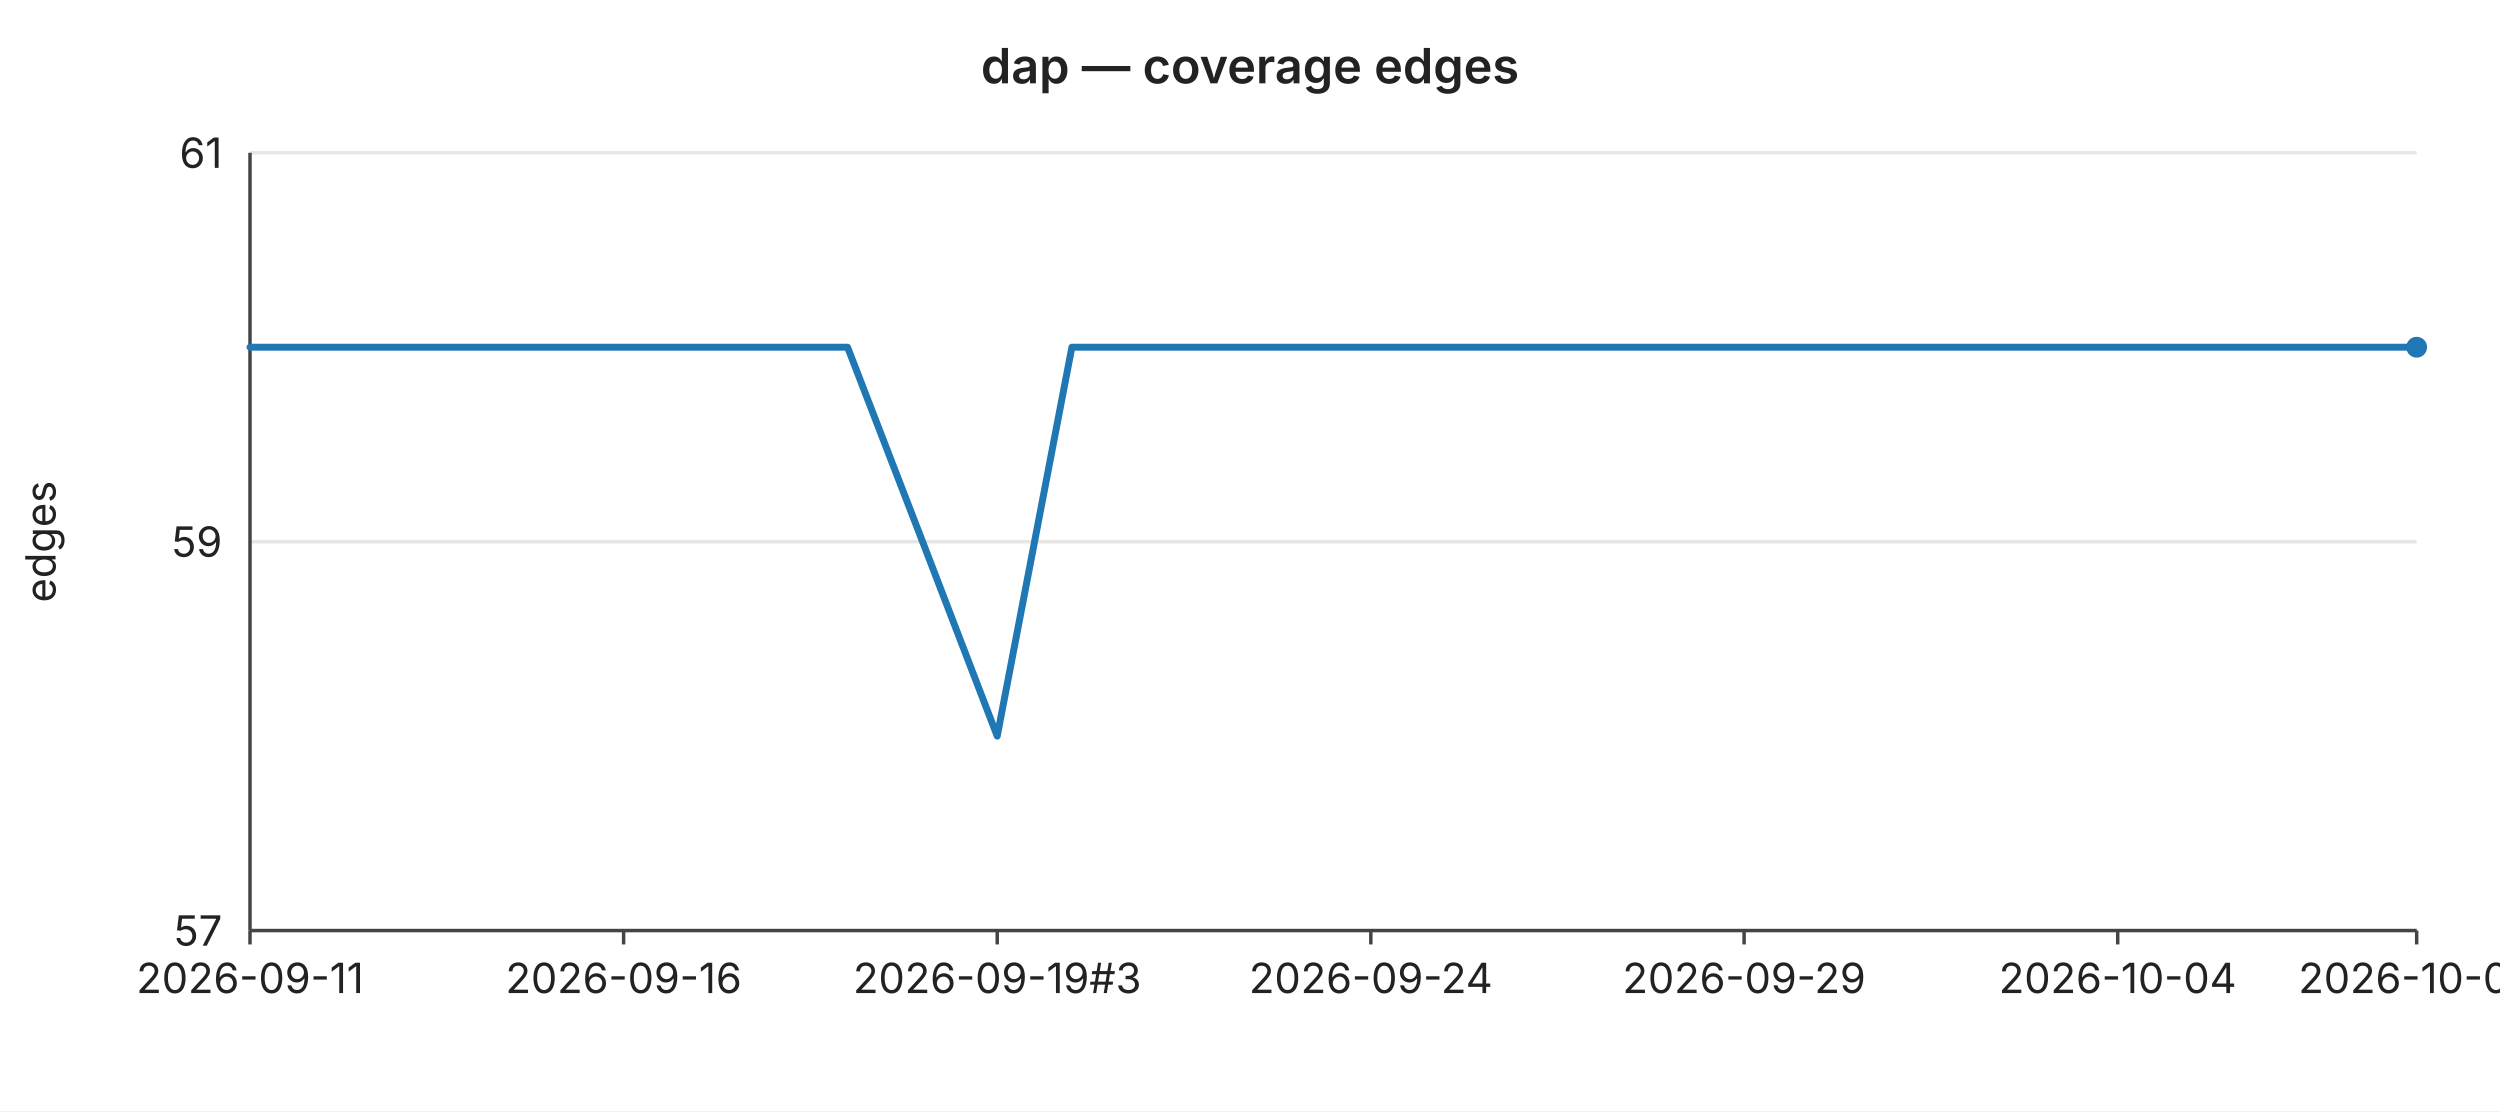
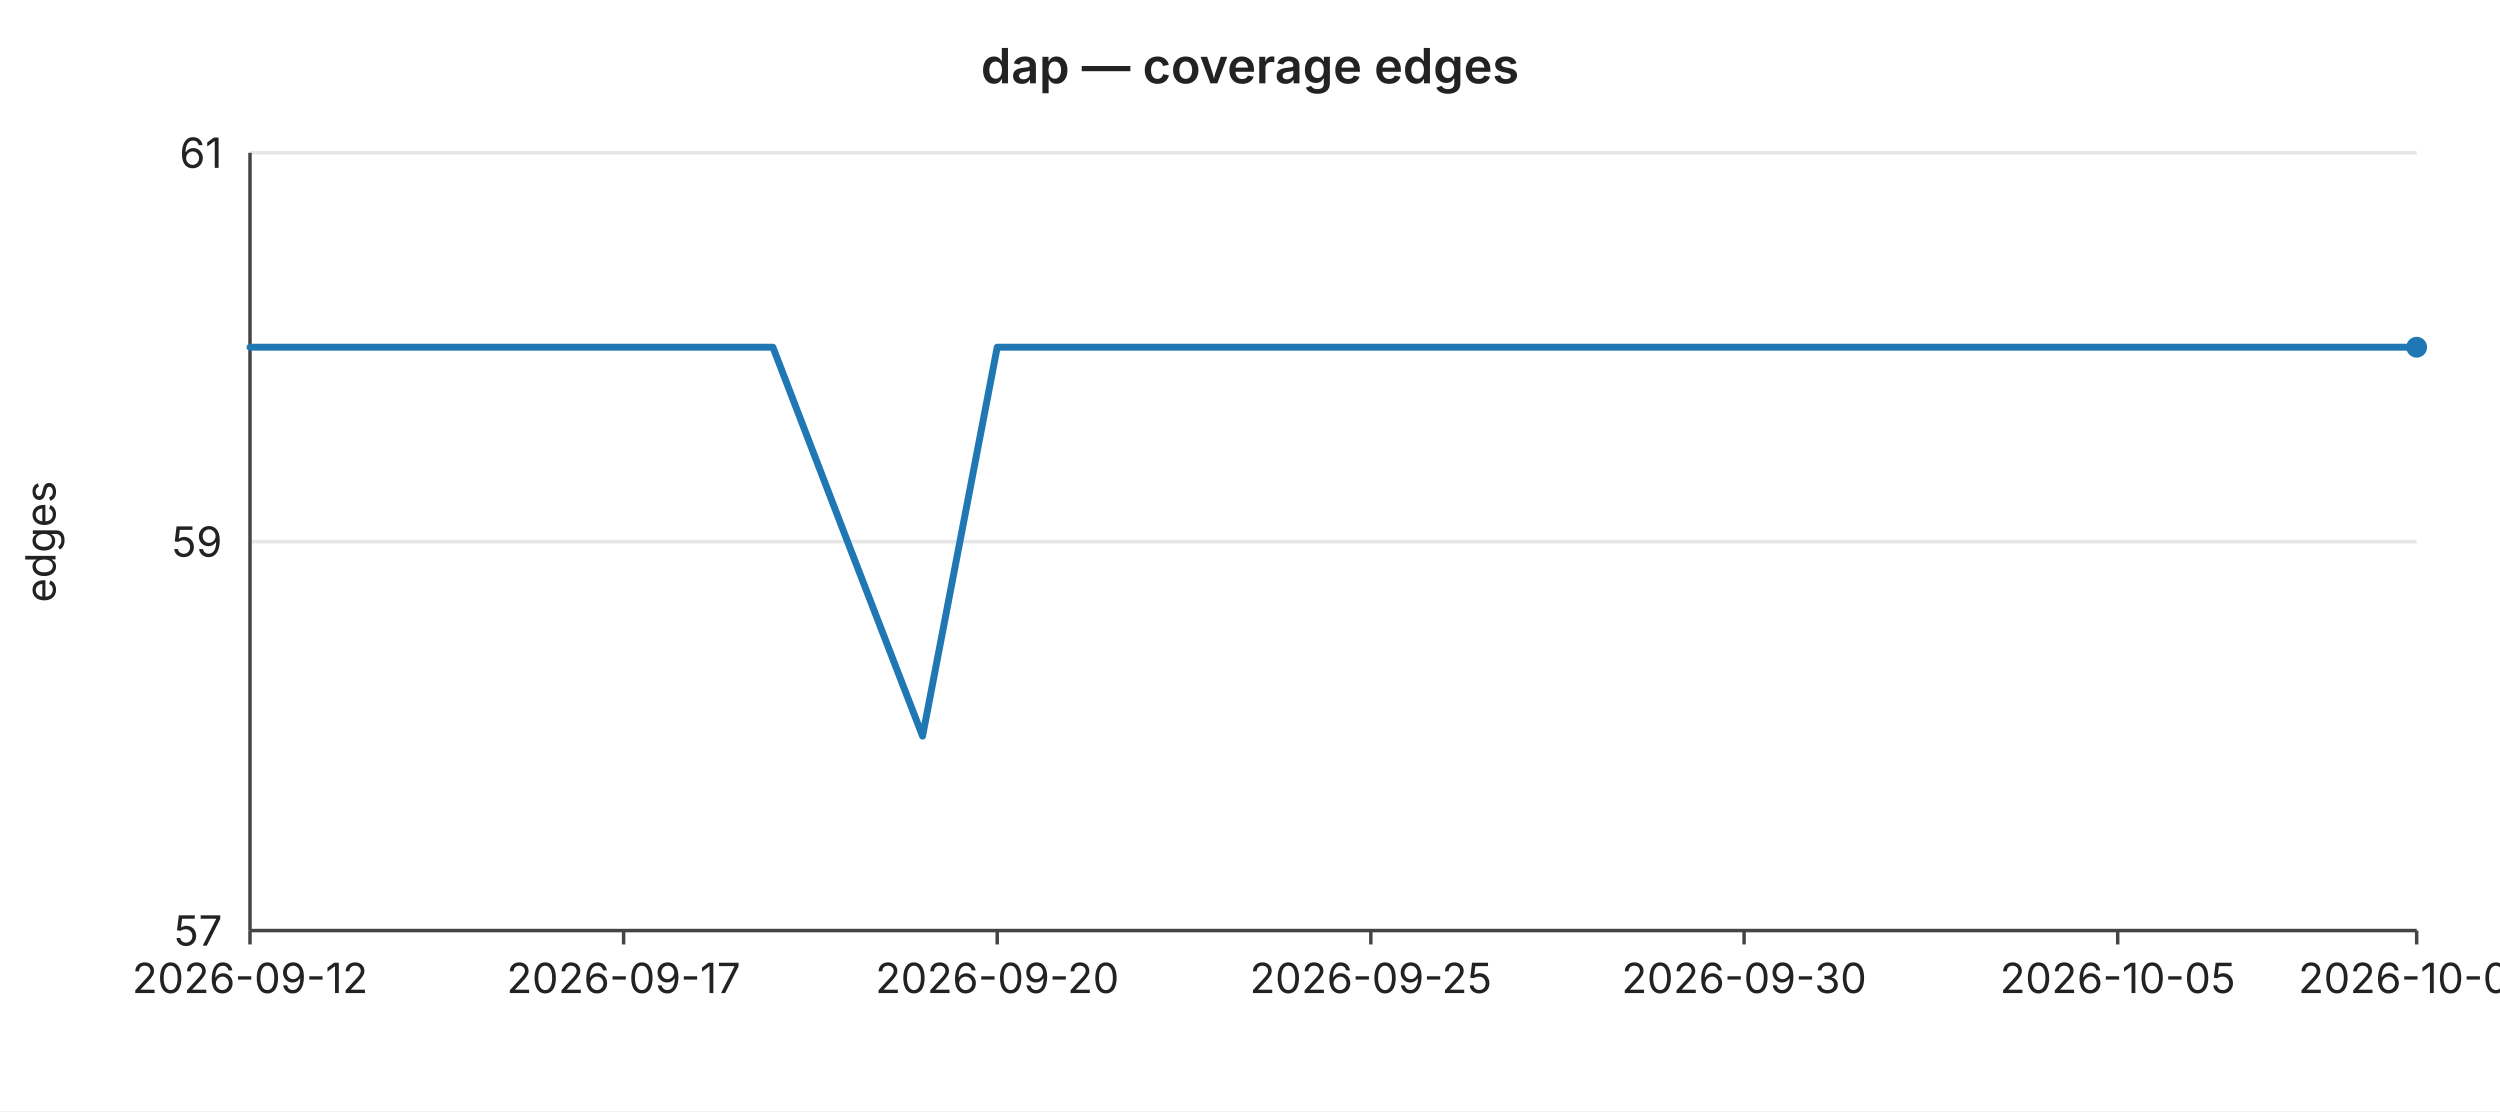
<svg xmlns="http://www.w3.org/2000/svg" width="720" height="320" viewBox="0 0 720 320" font-family="-apple-system,BlinkMacSystemFont,Segoe UI,sans-serif" font-size="12">
  <rect width="720" height="320" fill="#ffffff" />
  <text x="360" y="24" text-anchor="middle" font-size="14" font-weight="600" fill="#222">dap — coverage edges</text>
  <line x1="72" y1="44.0" x2="696" y2="44.0" stroke="#e6e6e6" stroke-width="1" />
  <text x="64" y="44.0" text-anchor="end" dominant-baseline="middle" fill="#222">61</text>
  <line x1="72" y1="156.0" x2="696" y2="156.0" stroke="#e6e6e6" stroke-width="1" />
  <text x="64" y="156.0" text-anchor="end" dominant-baseline="middle" fill="#222">59</text>
  <line x1="72" y1="268.0" x2="696" y2="268.0" stroke="#e6e6e6" stroke-width="1" />
  <text x="64" y="268.0" text-anchor="end" dominant-baseline="middle" fill="#222">57</text>
  <text x="16" y="156" text-anchor="middle" fill="#222" transform="rotate(-90 16 156)">edges</text>
  <line x1="72" y1="44" x2="72" y2="268" stroke="#444" stroke-width="1" />
  <line x1="72" y1="268" x2="696" y2="268" stroke="#444" stroke-width="1" />
  <line x1="72.0" y1="268" x2="72.0" y2="272" stroke="#444" stroke-width="1" />
-   <text x="72.0" y="286" text-anchor="middle" fill="#222">2026-09-11</text>
+   <text x="72.0" y="286" text-anchor="middle" fill="#222">2026-09-12</text>
  <line x1="179.6" y1="268" x2="179.6" y2="272" stroke="#444" stroke-width="1" />
-   <text x="179.6" y="286" text-anchor="middle" fill="#222">2026-09-16</text>
+   <text x="179.6" y="286" text-anchor="middle" fill="#222">2026-09-17</text>
  <line x1="287.2" y1="268" x2="287.2" y2="272" stroke="#444" stroke-width="1" />
-   <text x="287.2" y="286" text-anchor="middle" fill="#222">2026-09-19#3</text>
+   <text x="287.2" y="286" text-anchor="middle" fill="#222">2026-09-20</text>
  <line x1="394.8" y1="268" x2="394.8" y2="272" stroke="#444" stroke-width="1" />
-   <text x="394.8" y="286" text-anchor="middle" fill="#222">2026-09-24</text>
+   <text x="394.8" y="286" text-anchor="middle" fill="#222">2026-09-25</text>
  <line x1="502.3" y1="268" x2="502.3" y2="272" stroke="#444" stroke-width="1" />
-   <text x="502.3" y="286" text-anchor="middle" fill="#222">2026-09-29</text>
+   <text x="502.3" y="286" text-anchor="middle" fill="#222">2026-09-30</text>
  <line x1="609.9" y1="268" x2="609.9" y2="272" stroke="#444" stroke-width="1" />
-   <text x="609.9" y="286" text-anchor="middle" fill="#222">2026-10-04</text>
+   <text x="609.9" y="286" text-anchor="middle" fill="#222">2026-10-05</text>
  <line x1="696.0" y1="268" x2="696.0" y2="272" stroke="#444" stroke-width="1" />
-   <text x="696.0" y="286" text-anchor="middle" fill="#222">2026-10-08</text>
-   <polyline fill="none" stroke="#1f77b4" stroke-width="2" stroke-linejoin="round" stroke-linecap="round" points="72.0,100.0 93.5,100.0 115.0,100.0 136.6,100.0 158.1,100.0 179.6,100.0 201.1,100.0 222.6,100.0 244.1,100.0 265.7,156.0 287.2,212.0 308.7,100.0 330.2,100.0 351.7,100.0 373.2,100.0 394.8,100.0 416.3,100.0 437.8,100.0 459.3,100.0 480.8,100.0 502.3,100.0 523.9,100.0 545.4,100.0 566.9,100.0 588.4,100.0 609.9,100.0 631.4,100.0 653.0,100.0 674.5,100.0 696.0,100.0" />
+   <text x="696.0" y="286" text-anchor="middle" fill="#222">2026-10-09</text>
+   <polyline fill="none" stroke="#1f77b4" stroke-width="2" stroke-linejoin="round" stroke-linecap="round" points="72.0,100.0 93.5,100.0 115.0,100.0 136.6,100.0 158.1,100.0 179.6,100.0 201.1,100.0 222.6,100.0 244.1,156.0 265.7,212.0 287.2,100.0 308.7,100.0 330.2,100.0 351.7,100.0 373.2,100.0 394.8,100.0 416.3,100.0 437.8,100.0 459.3,100.0 480.8,100.0 502.3,100.0 523.9,100.0 545.4,100.0 566.9,100.0 588.4,100.0 609.9,100.0 631.4,100.0 653.0,100.0 674.5,100.0 696.0,100.0" />
  <circle cx="696.0" cy="100.0" r="3" fill="#1f77b4" />
</svg>
